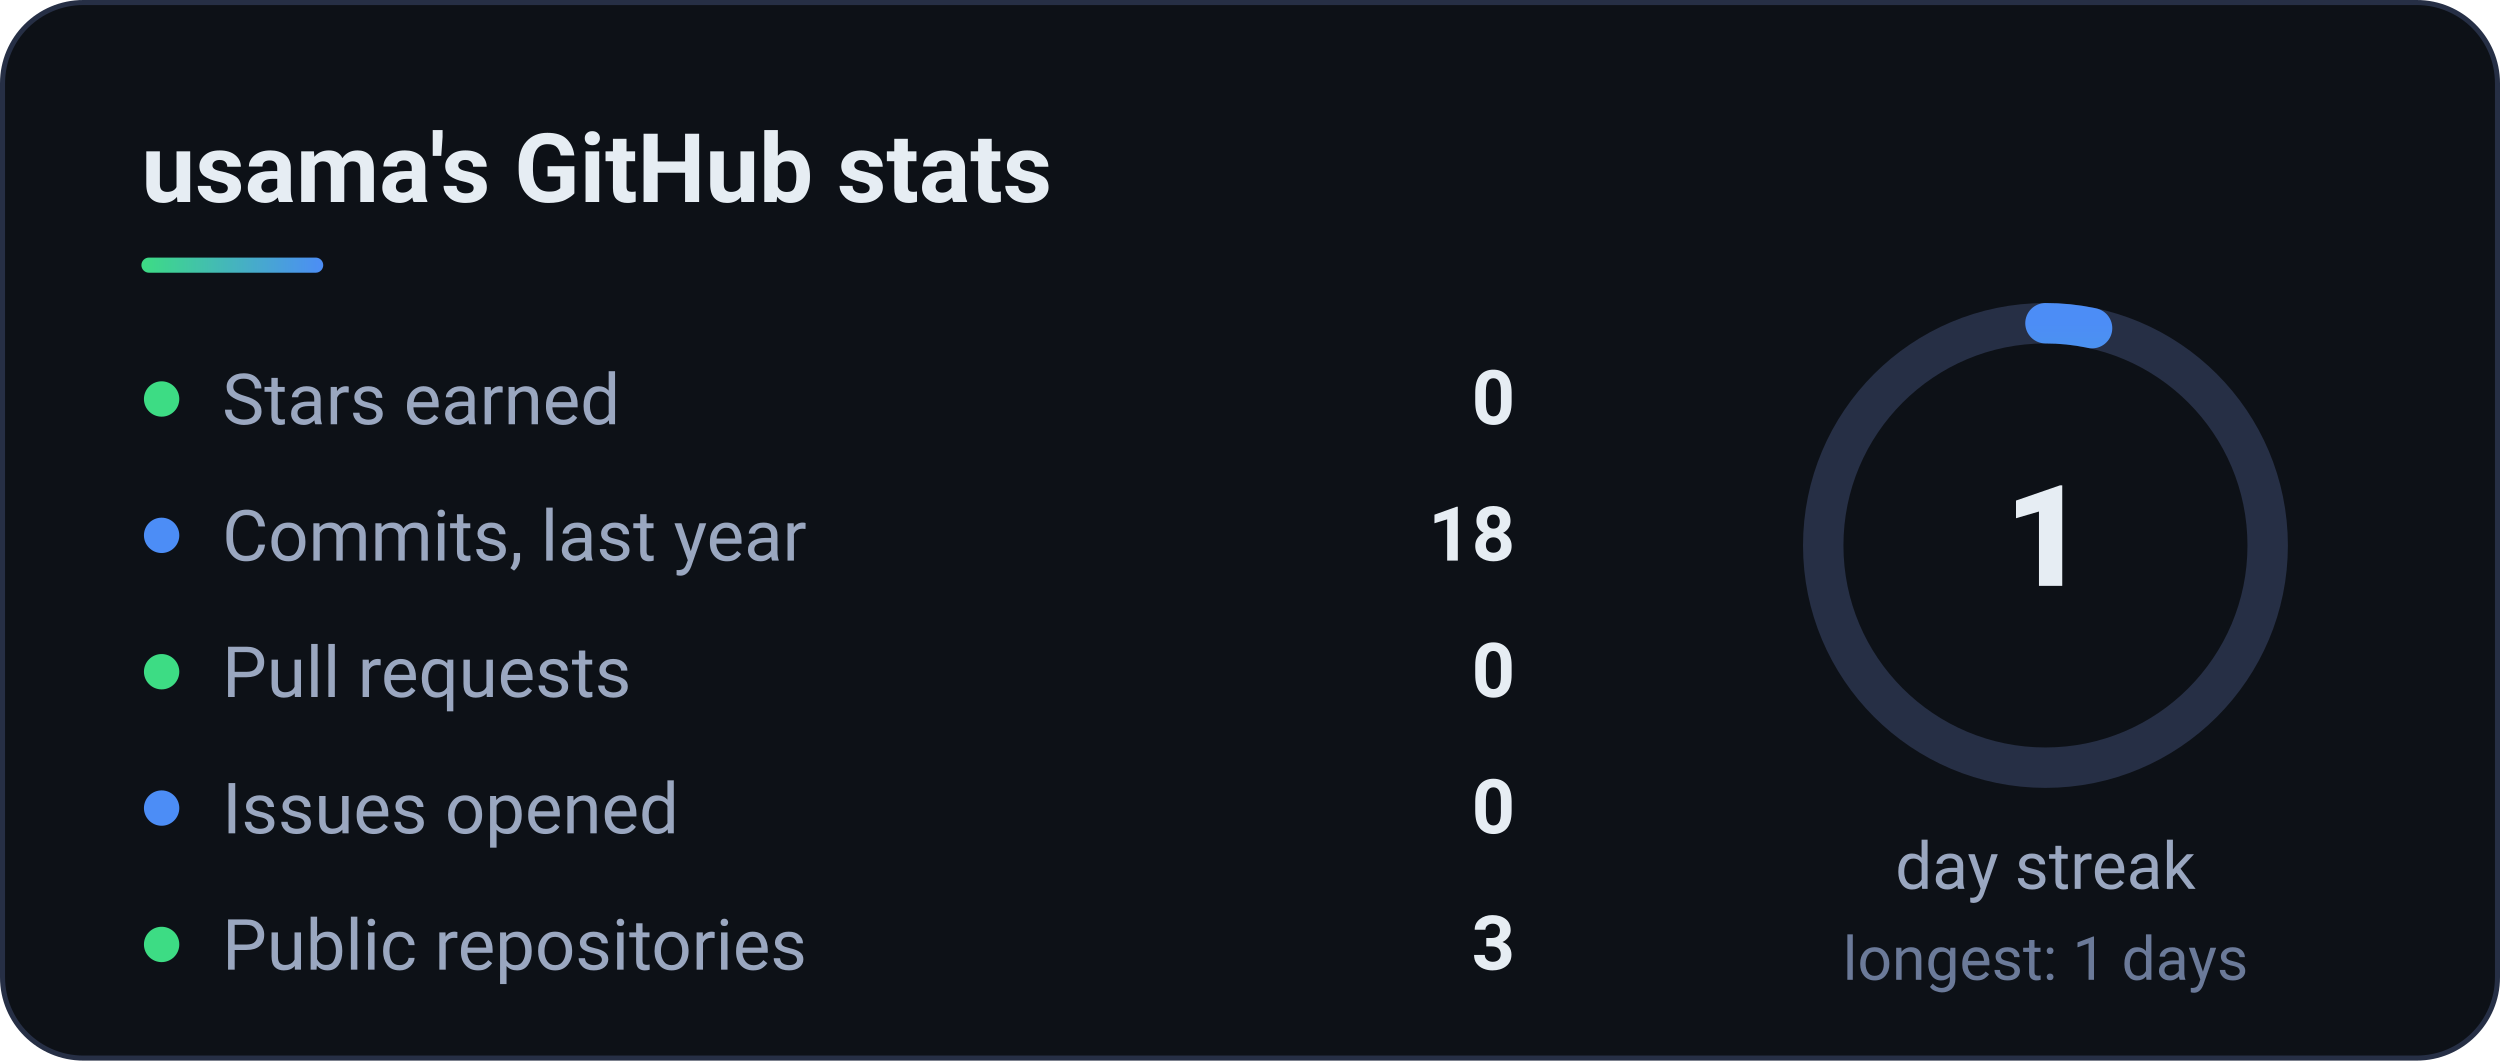
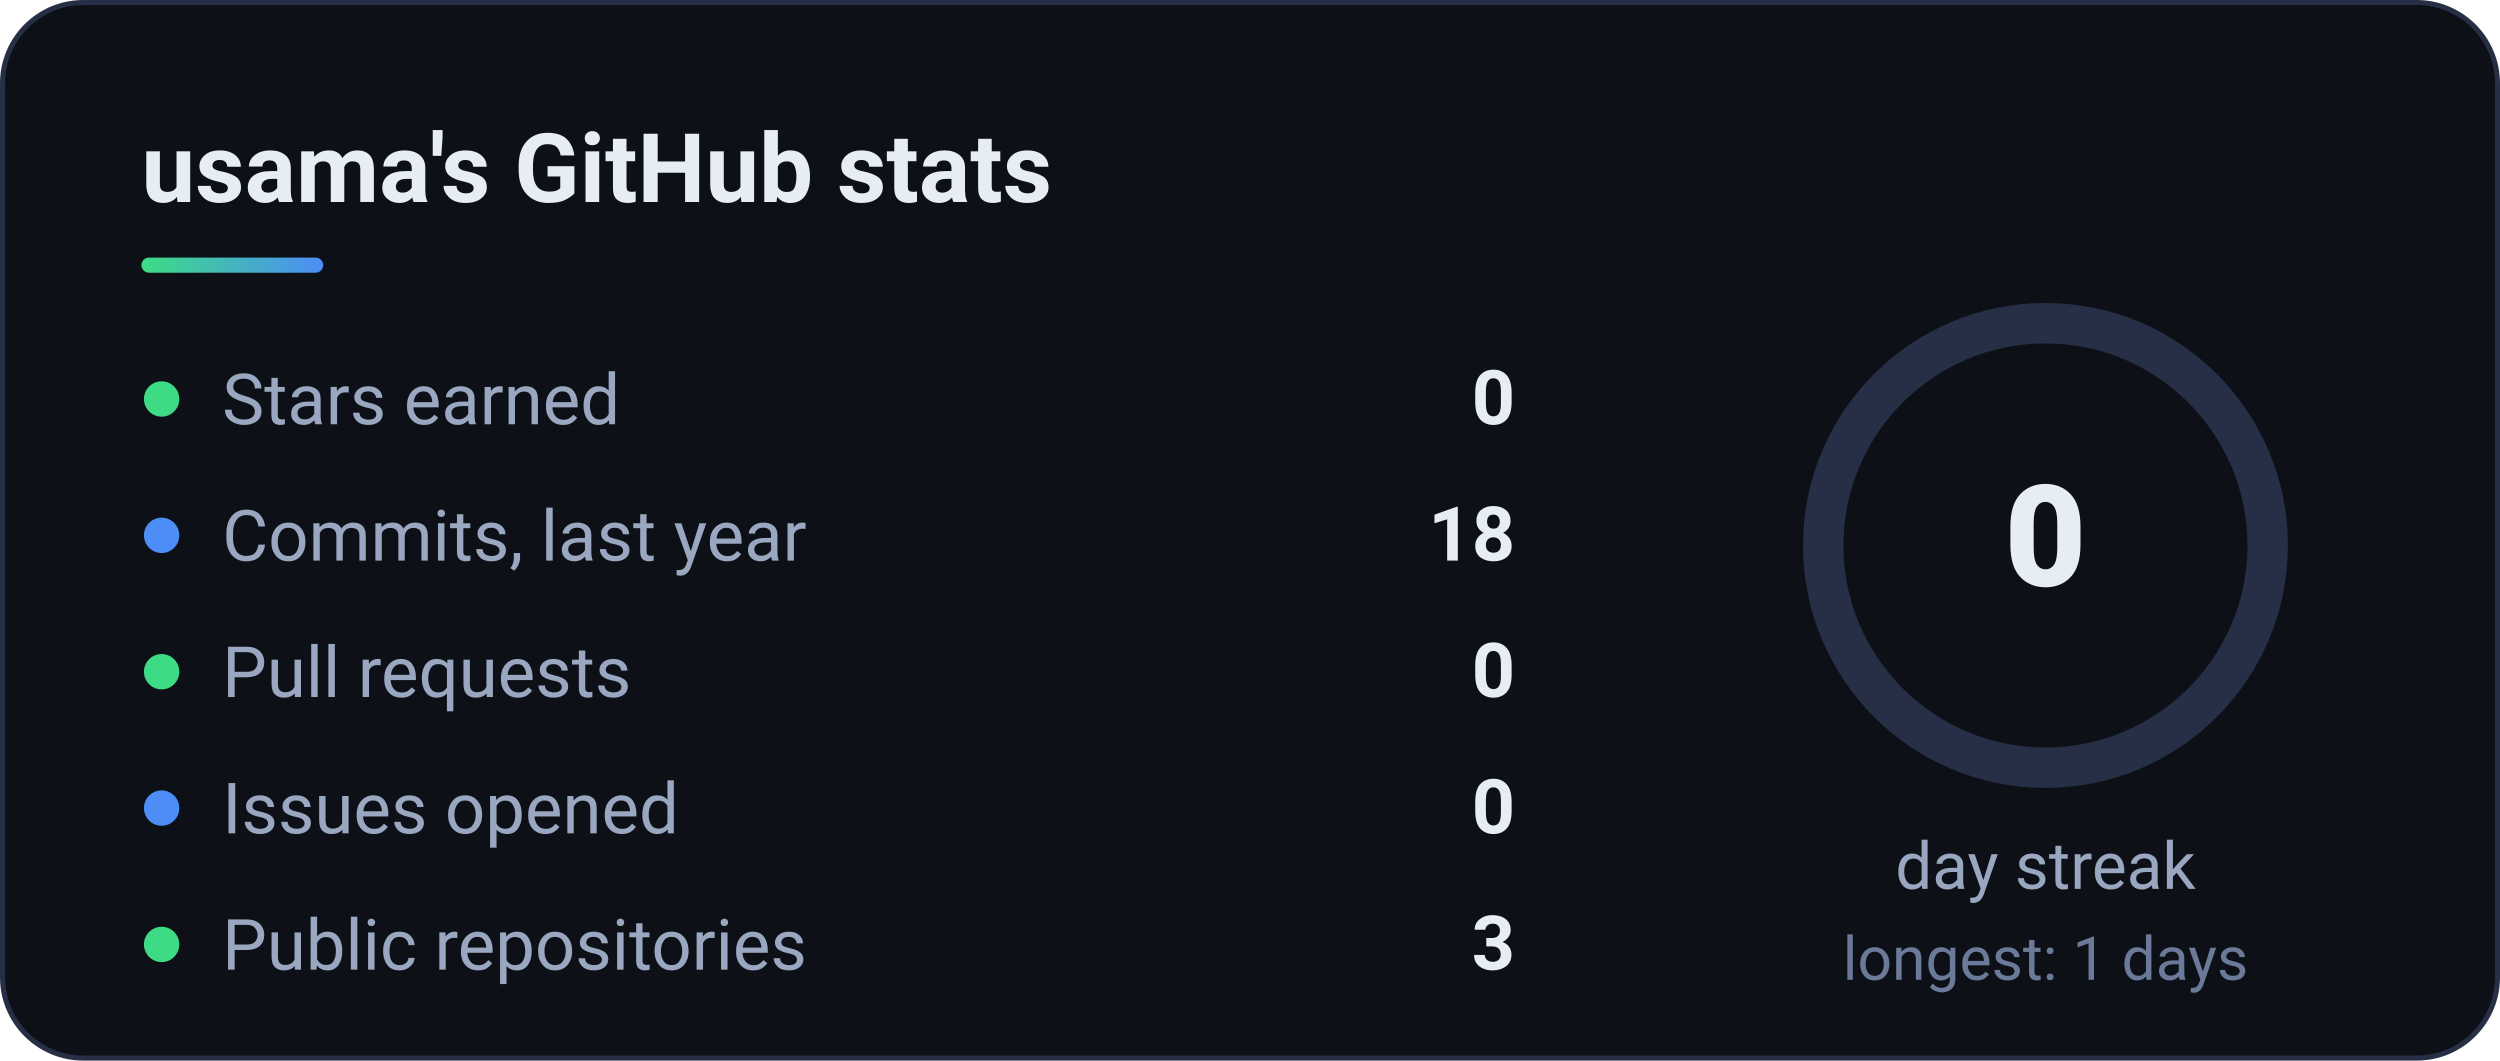
<svg xmlns="http://www.w3.org/2000/svg" width="495" height="210" viewBox="0 0 495 210" role="img" aria-label="GitHub stats">
  <defs>
    <linearGradient id="g" x1="0" x2="1">
      <stop offset="0" stop-color="#3DDC84" />
      <stop offset="1" stop-color="#4C8DF6" />
    </linearGradient>
  </defs>
  <style>text{font-family:'Segoe UI',Roboto,'Helvetica Neue',Arial,sans-serif}</style>
  <rect x=".5" y=".5" width="494" height="209" rx="16" fill="#0d1117" stroke="#262f45" />
  <text x="28" y="40" font-size="19" font-weight="700" fill="#e6edf3">usama's GitHub stats</text>
  <rect x="28" y="51" width="36" height="3" rx="1.5" fill="url(#g)" />
  <circle cx="32" cy="79" r="3.5" fill="#3DDC84" />
  <text x="44" y="84" font-size="14" fill="#9aa7c0">Stars earned</text>
  <text x="300" y="84" font-size="15" font-weight="700" fill="#e6edf3" text-anchor="end">0</text>
  <circle cx="32" cy="106" r="3.5" fill="#4C8DF6" />
  <text x="44" y="111" font-size="14" fill="#9aa7c0">Commits, last year</text>
  <text x="300" y="111" font-size="15" font-weight="700" fill="#e6edf3" text-anchor="end">18</text>
  <circle cx="32" cy="133" r="3.5" fill="#3DDC84" />
  <text x="44" y="138" font-size="14" fill="#9aa7c0">Pull requests</text>
  <text x="300" y="138" font-size="15" font-weight="700" fill="#e6edf3" text-anchor="end">0</text>
  <circle cx="32" cy="160" r="3.5" fill="#4C8DF6" />
  <text x="44" y="165" font-size="14" fill="#9aa7c0">Issues opened</text>
  <text x="300" y="165" font-size="15" font-weight="700" fill="#e6edf3" text-anchor="end">0</text>
  <circle cx="32" cy="187" r="3.5" fill="#3DDC84" />
  <text x="44" y="192" font-size="14" fill="#9aa7c0">Public repositories</text>
  <text x="300" y="192" font-size="15" font-weight="700" fill="#e6edf3" text-anchor="end">3</text>
  <circle cx="405" cy="108" r="44" fill="none" stroke="#262f45" stroke-width="8" />
-   <circle cx="405" cy="108" r="44" fill="none" stroke="url(#g)" stroke-width="8" stroke-linecap="round" stroke-dasharray="276.5" stroke-dashoffset="267.2" transform="rotate(-90 405 108)" />
-   <text x="405" y="116" font-size="28" font-weight="800" fill="#e6edf3" text-anchor="middle">1</text>
+   <circle cx="405" cy="108" r="44" fill="none" stroke="url(#g)" stroke-width="8" stroke-linecap="round" stroke-dasharray="276.5" stroke-dashoffset="276.5" transform="rotate(-90 405 108)" />
+   <text x="405" y="116" font-size="28" font-weight="800" fill="#e6edf3" text-anchor="middle">0</text>
  <text x="405" y="176" font-size="13" fill="#9aa7c0" text-anchor="middle">day streak</text>
  <text x="405" y="194" font-size="12" fill="#6b7a99" text-anchor="middle">longest: 1 days</text>
</svg>
